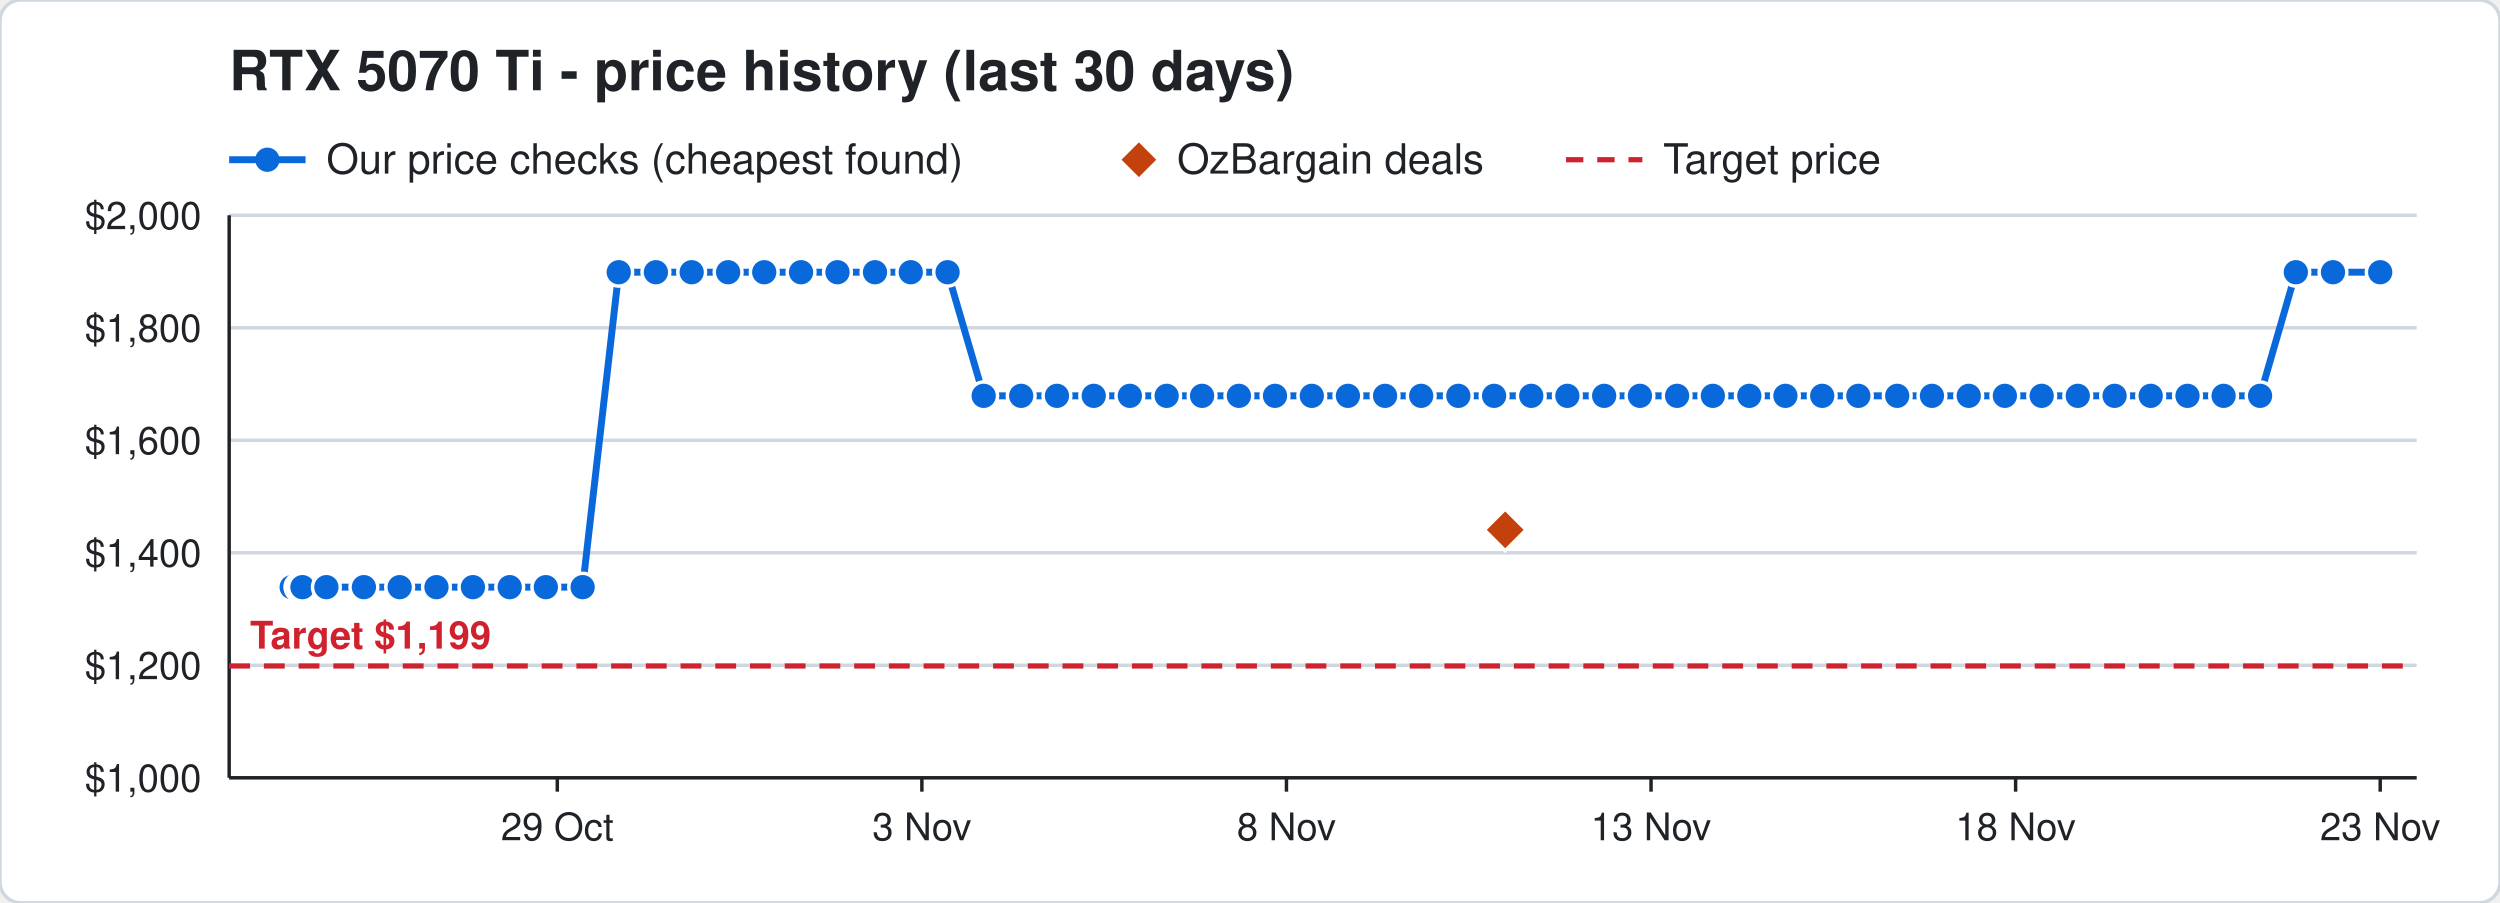
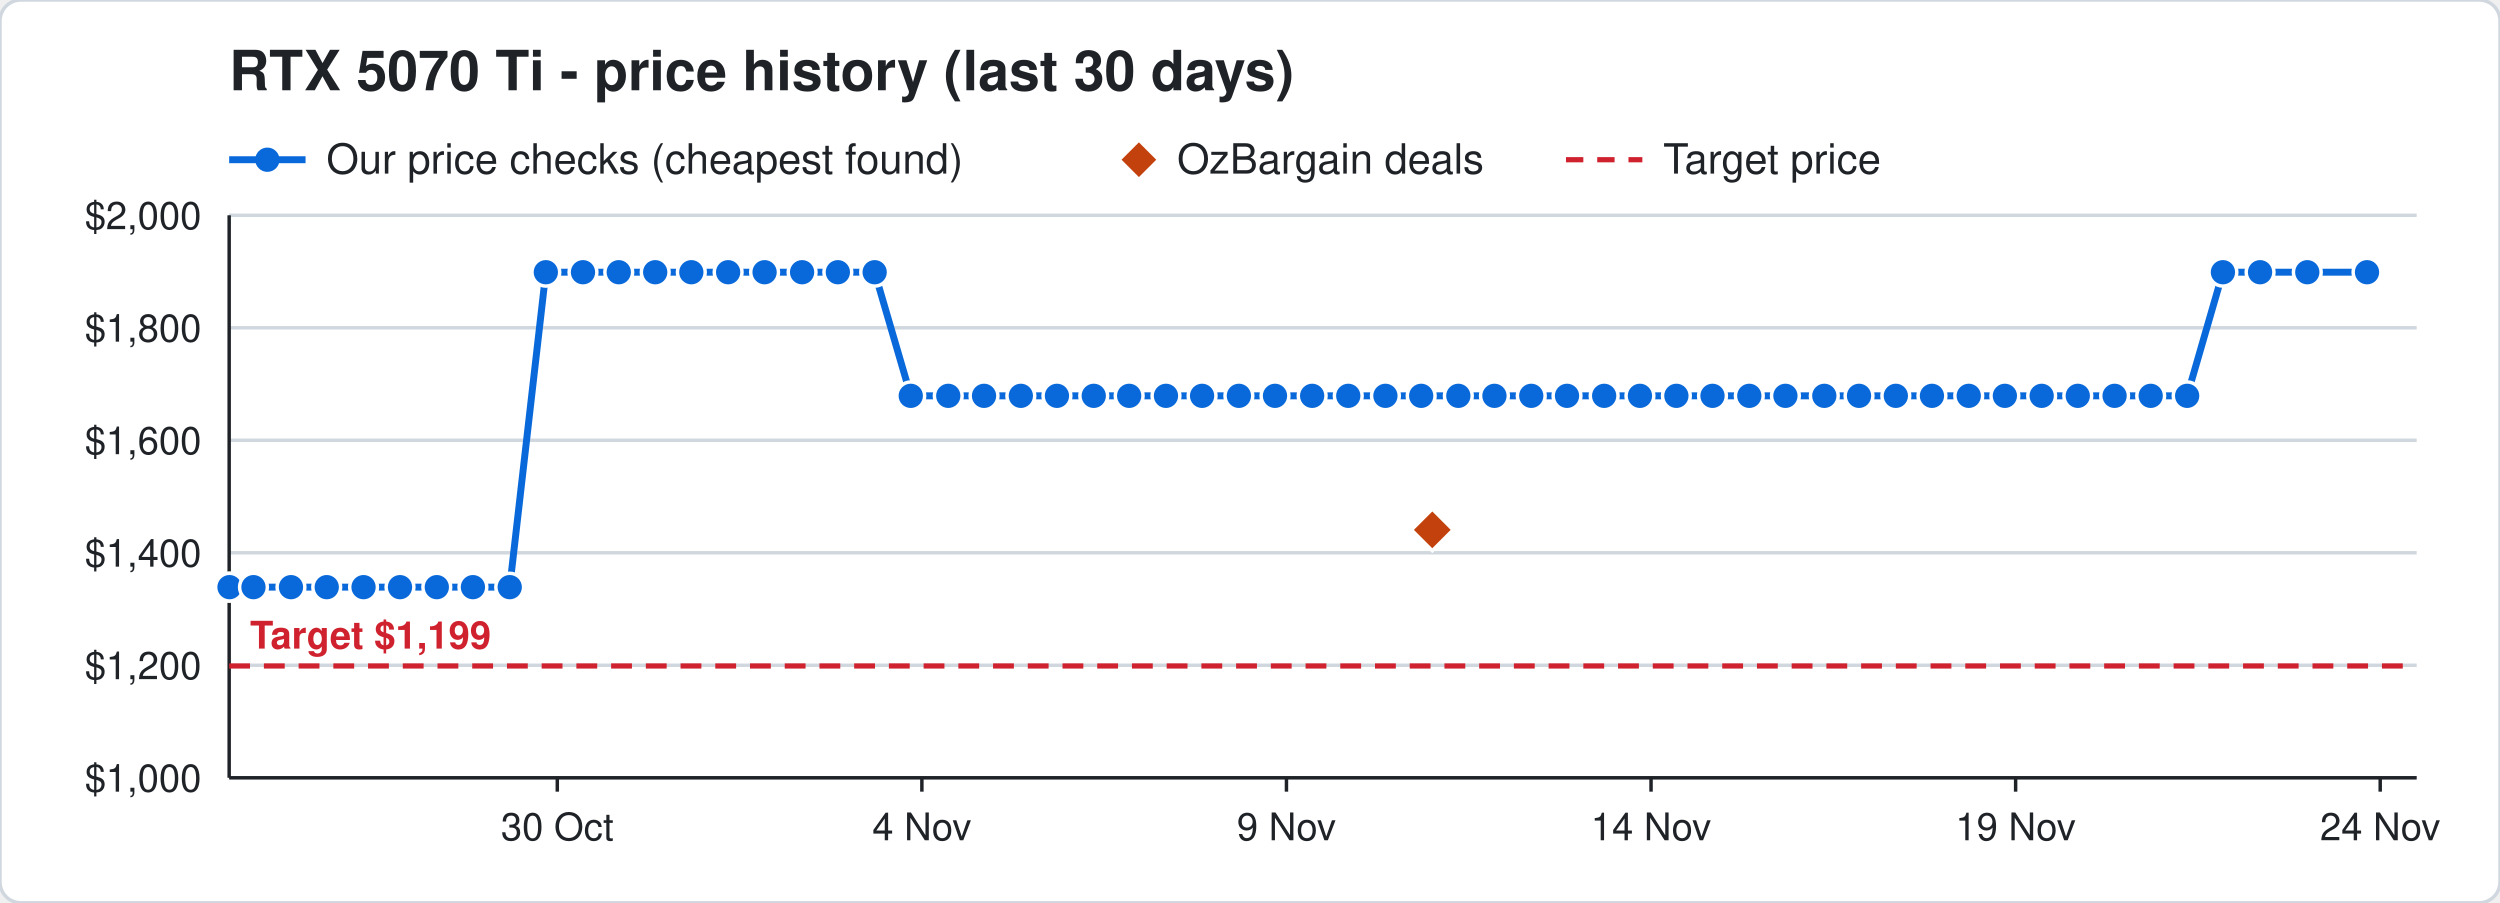
<svg xmlns="http://www.w3.org/2000/svg" width="720" height="260" viewBox="0 0 720 260" font-family="Segoe UI, Helvetica, Arial, sans-serif">
  <rect width="720" height="260" rx="6" fill="#ffffff" stroke="#d0d7de" />
  <text x="66" y="26" font-size="16" font-weight="700" fill="#1f2328">RTX 5070 Ti - price history (last 30 days)</text>
  <line x1="66" y1="46" x2="88" y2="46" stroke="#0969da" stroke-width="2" />
  <circle cx="77" cy="46" r="3.5" fill="#0969da" />
  <text x="94" y="50" font-size="12" fill="#1f2328">Our price checks (cheapest found)</text>
  <path d="M328 41 l5 5 l-5 5 l-5 -5 z" fill="#c2410c" />
  <text x="339" y="50" font-size="12" fill="#1f2328">OzBargain deals</text>
  <line x1="451" y1="46" x2="473" y2="46" stroke="#cf222e" stroke-width="1.5" stroke-dasharray="5 4" />
  <text x="479" y="50" font-size="12" fill="#1f2328">Target price</text>
  <line x1="66" y1="224.0" x2="696" y2="224.0" stroke="#d0d7de" />
  <text x="58" y="228.0" font-size="11" text-anchor="end" fill="#1f2328">$1,000</text>
  <line x1="66" y1="191.6" x2="696" y2="191.6" stroke="#d0d7de" />
  <text x="58" y="195.6" font-size="11" text-anchor="end" fill="#1f2328">$1,200</text>
  <line x1="66" y1="159.2" x2="696" y2="159.2" stroke="#d0d7de" />
  <text x="58" y="163.2" font-size="11" text-anchor="end" fill="#1f2328">$1,400</text>
  <line x1="66" y1="126.8" x2="696" y2="126.8" stroke="#d0d7de" />
  <text x="58" y="130.8" font-size="11" text-anchor="end" fill="#1f2328">$1,600</text>
  <line x1="66" y1="94.4" x2="696" y2="94.4" stroke="#d0d7de" />
  <text x="58" y="98.4" font-size="11" text-anchor="end" fill="#1f2328">$1,800</text>
  <line x1="66" y1="62.0" x2="696" y2="62.0" stroke="#d0d7de" />
  <text x="58" y="66.0" font-size="11" text-anchor="end" fill="#1f2328">$2,000</text>
  <line x1="685.5" y1="224" x2="685.5" y2="228" stroke="#1f2328" />
-   <text x="685.5" y="242" font-size="11" text-anchor="middle" fill="#1f2328">23 Nov</text>
+   <text x="685.5" y="242" font-size="11" text-anchor="middle" fill="#1f2328">24 Nov</text>
  <line x1="580.5" y1="224" x2="580.5" y2="228" stroke="#1f2328" />
-   <text x="580.5" y="242" font-size="11" text-anchor="middle" fill="#1f2328">18 Nov</text>
+   <text x="580.5" y="242" font-size="11" text-anchor="middle" fill="#1f2328">19 Nov</text>
  <line x1="475.5" y1="224" x2="475.5" y2="228" stroke="#1f2328" />
-   <text x="475.5" y="242" font-size="11" text-anchor="middle" fill="#1f2328">13 Nov</text>
+   <text x="475.5" y="242" font-size="11" text-anchor="middle" fill="#1f2328">14 Nov</text>
  <line x1="370.5" y1="224" x2="370.5" y2="228" stroke="#1f2328" />
-   <text x="370.5" y="242" font-size="11" text-anchor="middle" fill="#1f2328">8 Nov</text>
+   <text x="370.5" y="242" font-size="11" text-anchor="middle" fill="#1f2328">9 Nov</text>
  <line x1="265.5" y1="224" x2="265.5" y2="228" stroke="#1f2328" />
-   <text x="265.5" y="242" font-size="11" text-anchor="middle" fill="#1f2328">3 Nov</text>
+   <text x="265.5" y="242" font-size="11" text-anchor="middle" fill="#1f2328">4 Nov</text>
  <line x1="160.5" y1="224" x2="160.5" y2="228" stroke="#1f2328" />
-   <text x="160.5" y="242" font-size="11" text-anchor="middle" fill="#1f2328">29 Oct</text>
+   <text x="160.5" y="242" font-size="11" text-anchor="middle" fill="#1f2328">30 Oct</text>
  <line x1="66" y1="224" x2="696" y2="224" stroke="#1f2328" />
  <line x1="66" y1="62" x2="66" y2="224" stroke="#1f2328" />
  <line x1="66" y1="191.8" x2="696" y2="191.8" stroke="#cf222e" stroke-width="1.5" stroke-dasharray="6 4" />
  <text x="72" y="186.8" font-size="11" font-weight="700" text-anchor="start" fill="#cf222e" stroke="#ffffff" stroke-width="3" paint-order="stroke">Target $1,199</text>
-   <polyline points="84.0,169.1 86.1,169.1 86.2,169.1 86.9,169.1 87.0,169.1 87.1,169.1 94.0,169.1 104.8,169.1 115.1,169.1 125.7,169.1 136.2,169.1 146.8,169.1 157.2,169.1 167.8,169.1 178.2,78.4 188.9,78.4 199.2,78.4 209.7,78.4 220.1,78.4 230.7,78.4 241.2,78.4 252.0,78.4 262.3,78.4 272.9,78.4 283.3,114.0 294.1,114.0 304.4,114.0 315.0,114.0 325.4,114.0 336.0,114.0 346.2,114.0 356.8,114.0 367.2,114.0 377.8,114.0 388.2,114.0 398.9,114.0 409.3,114.0 420.0,114.0 430.3,114.0 441.0,114.0 451.4,114.0 462.0,114.0 472.3,114.0 483.0,114.0 493.3,114.0 503.8,114.0 514.2,114.0 524.8,114.0 535.2,114.0 546.4,114.0 556.4,114.0 567.0,114.0 577.4,114.0 588.0,114.0 598.4,114.0 609.0,114.0 619.4,114.0 630.0,114.0 640.4,114.0 650.9,114.0 661.2,78.4 671.9,78.4 685.5,78.4" fill="none" stroke="#0969da" stroke-width="2" />
-   <circle cx="84.0" cy="169.1" r="4" fill="#0969da" stroke="#ffffff" stroke-width="1" />
-   <circle cx="86.1" cy="169.1" r="4" fill="#0969da" stroke="#ffffff" stroke-width="1" />
-   <circle cx="86.2" cy="169.1" r="4" fill="#0969da" stroke="#ffffff" stroke-width="1" />
-   <circle cx="86.9" cy="169.1" r="4" fill="#0969da" stroke="#ffffff" stroke-width="1" />
-   <circle cx="87.0" cy="169.1" r="4" fill="#0969da" stroke="#ffffff" stroke-width="1" />
-   <circle cx="87.1" cy="169.1" r="4" fill="#0969da" stroke="#ffffff" stroke-width="1" />
-   <circle cx="94.0" cy="169.1" r="4" fill="#0969da" stroke="#ffffff" stroke-width="1" />
-   <circle cx="104.8" cy="169.1" r="4" fill="#0969da" stroke="#ffffff" stroke-width="1" />
-   <circle cx="115.1" cy="169.1" r="4" fill="#0969da" stroke="#ffffff" stroke-width="1" />
-   <circle cx="125.7" cy="169.1" r="4" fill="#0969da" stroke="#ffffff" stroke-width="1" />
+   <polyline points="66.0,169.1 66.1,169.1 73.0,169.1 83.8,169.1 94.1,169.1 104.7,169.1 115.2,169.1 125.8,169.1 136.2,169.1 146.8,169.1 157.2,78.4 167.9,78.4 178.2,78.4 188.7,78.4 199.1,78.4 209.7,78.4 220.2,78.4 231.0,78.4 241.3,78.4 251.9,78.4 262.3,114.0 273.1,114.0 283.4,114.0 294.0,114.0 304.4,114.0 315.0,114.0 325.2,114.0 335.8,114.0 346.2,114.0 356.8,114.0 367.2,114.0 377.9,114.0 388.3,114.0 399.0,114.0 409.3,114.0 420.0,114.0 430.4,114.0 441.0,114.0 451.3,114.0 462.0,114.0 472.3,114.0 482.8,114.0 493.2,114.0 503.8,114.0 514.2,114.0 525.4,114.0 535.4,114.0 546.0,114.0 556.4,114.0 567.0,114.0 577.4,114.0 588.0,114.0 598.4,114.0 609.0,114.0 619.4,114.0 629.9,114.0 640.2,78.4 650.9,78.4 664.5,78.4 681.7,78.4" fill="none" stroke="#0969da" stroke-width="2" />
+   <circle cx="66.0" cy="169.1" r="4" fill="#0969da" stroke="#ffffff" stroke-width="1" />
+   <circle cx="66.1" cy="169.1" r="4" fill="#0969da" stroke="#ffffff" stroke-width="1" />
+   <circle cx="73.0" cy="169.1" r="4" fill="#0969da" stroke="#ffffff" stroke-width="1" />
+   <circle cx="83.8" cy="169.1" r="4" fill="#0969da" stroke="#ffffff" stroke-width="1" />
+   <circle cx="94.1" cy="169.1" r="4" fill="#0969da" stroke="#ffffff" stroke-width="1" />
+   <circle cx="104.7" cy="169.1" r="4" fill="#0969da" stroke="#ffffff" stroke-width="1" />
+   <circle cx="115.2" cy="169.1" r="4" fill="#0969da" stroke="#ffffff" stroke-width="1" />
+   <circle cx="125.8" cy="169.1" r="4" fill="#0969da" stroke="#ffffff" stroke-width="1" />
  <circle cx="136.2" cy="169.1" r="4" fill="#0969da" stroke="#ffffff" stroke-width="1" />
  <circle cx="146.8" cy="169.1" r="4" fill="#0969da" stroke="#ffffff" stroke-width="1" />
-   <circle cx="157.2" cy="169.1" r="4" fill="#0969da" stroke="#ffffff" stroke-width="1" />
-   <circle cx="167.8" cy="169.1" r="4" fill="#0969da" stroke="#ffffff" stroke-width="1" />
+   <circle cx="157.2" cy="78.4" r="4" fill="#0969da" stroke="#ffffff" stroke-width="1" />
+   <circle cx="167.9" cy="78.4" r="4" fill="#0969da" stroke="#ffffff" stroke-width="1" />
  <circle cx="178.2" cy="78.4" r="4" fill="#0969da" stroke="#ffffff" stroke-width="1" />
-   <circle cx="188.9" cy="78.4" r="4" fill="#0969da" stroke="#ffffff" stroke-width="1" />
-   <circle cx="199.2" cy="78.4" r="4" fill="#0969da" stroke="#ffffff" stroke-width="1" />
+   <circle cx="188.7" cy="78.4" r="4" fill="#0969da" stroke="#ffffff" stroke-width="1" />
+   <circle cx="199.1" cy="78.4" r="4" fill="#0969da" stroke="#ffffff" stroke-width="1" />
  <circle cx="209.7" cy="78.4" r="4" fill="#0969da" stroke="#ffffff" stroke-width="1" />
-   <circle cx="220.1" cy="78.4" r="4" fill="#0969da" stroke="#ffffff" stroke-width="1" />
-   <circle cx="230.7" cy="78.4" r="4" fill="#0969da" stroke="#ffffff" stroke-width="1" />
-   <circle cx="241.2" cy="78.4" r="4" fill="#0969da" stroke="#ffffff" stroke-width="1" />
-   <circle cx="252.0" cy="78.4" r="4" fill="#0969da" stroke="#ffffff" stroke-width="1" />
-   <circle cx="262.3" cy="78.4" r="4" fill="#0969da" stroke="#ffffff" stroke-width="1" />
-   <circle cx="272.9" cy="78.4" r="4" fill="#0969da" stroke="#ffffff" stroke-width="1" />
-   <circle cx="283.3" cy="114.0" r="4" fill="#0969da" stroke="#ffffff" stroke-width="1" />
-   <circle cx="294.1" cy="114.0" r="4" fill="#0969da" stroke="#ffffff" stroke-width="1" />
+   <circle cx="220.2" cy="78.4" r="4" fill="#0969da" stroke="#ffffff" stroke-width="1" />
+   <circle cx="231.0" cy="78.4" r="4" fill="#0969da" stroke="#ffffff" stroke-width="1" />
+   <circle cx="241.3" cy="78.4" r="4" fill="#0969da" stroke="#ffffff" stroke-width="1" />
+   <circle cx="251.9" cy="78.4" r="4" fill="#0969da" stroke="#ffffff" stroke-width="1" />
+   <circle cx="262.3" cy="114.0" r="4" fill="#0969da" stroke="#ffffff" stroke-width="1" />
+   <circle cx="273.1" cy="114.0" r="4" fill="#0969da" stroke="#ffffff" stroke-width="1" />
+   <circle cx="283.4" cy="114.0" r="4" fill="#0969da" stroke="#ffffff" stroke-width="1" />
+   <circle cx="294.0" cy="114.0" r="4" fill="#0969da" stroke="#ffffff" stroke-width="1" />
  <circle cx="304.4" cy="114.0" r="4" fill="#0969da" stroke="#ffffff" stroke-width="1" />
  <circle cx="315.0" cy="114.0" r="4" fill="#0969da" stroke="#ffffff" stroke-width="1" />
-   <circle cx="325.4" cy="114.0" r="4" fill="#0969da" stroke="#ffffff" stroke-width="1" />
-   <circle cx="336.0" cy="114.0" r="4" fill="#0969da" stroke="#ffffff" stroke-width="1" />
+   <circle cx="325.2" cy="114.0" r="4" fill="#0969da" stroke="#ffffff" stroke-width="1" />
+   <circle cx="335.8" cy="114.0" r="4" fill="#0969da" stroke="#ffffff" stroke-width="1" />
  <circle cx="346.2" cy="114.0" r="4" fill="#0969da" stroke="#ffffff" stroke-width="1" />
  <circle cx="356.8" cy="114.0" r="4" fill="#0969da" stroke="#ffffff" stroke-width="1" />
  <circle cx="367.2" cy="114.0" r="4" fill="#0969da" stroke="#ffffff" stroke-width="1" />
-   <circle cx="377.8" cy="114.0" r="4" fill="#0969da" stroke="#ffffff" stroke-width="1" />
-   <circle cx="388.2" cy="114.0" r="4" fill="#0969da" stroke="#ffffff" stroke-width="1" />
-   <circle cx="398.9" cy="114.0" r="4" fill="#0969da" stroke="#ffffff" stroke-width="1" />
+   <circle cx="377.9" cy="114.0" r="4" fill="#0969da" stroke="#ffffff" stroke-width="1" />
+   <circle cx="388.3" cy="114.0" r="4" fill="#0969da" stroke="#ffffff" stroke-width="1" />
+   <circle cx="399.0" cy="114.0" r="4" fill="#0969da" stroke="#ffffff" stroke-width="1" />
  <circle cx="409.3" cy="114.0" r="4" fill="#0969da" stroke="#ffffff" stroke-width="1" />
  <circle cx="420.0" cy="114.0" r="4" fill="#0969da" stroke="#ffffff" stroke-width="1" />
-   <circle cx="430.3" cy="114.0" r="4" fill="#0969da" stroke="#ffffff" stroke-width="1" />
+   <circle cx="430.4" cy="114.0" r="4" fill="#0969da" stroke="#ffffff" stroke-width="1" />
  <circle cx="441.0" cy="114.0" r="4" fill="#0969da" stroke="#ffffff" stroke-width="1" />
-   <circle cx="451.4" cy="114.0" r="4" fill="#0969da" stroke="#ffffff" stroke-width="1" />
+   <circle cx="451.3" cy="114.0" r="4" fill="#0969da" stroke="#ffffff" stroke-width="1" />
  <circle cx="462.0" cy="114.0" r="4" fill="#0969da" stroke="#ffffff" stroke-width="1" />
  <circle cx="472.3" cy="114.0" r="4" fill="#0969da" stroke="#ffffff" stroke-width="1" />
-   <circle cx="483.0" cy="114.0" r="4" fill="#0969da" stroke="#ffffff" stroke-width="1" />
-   <circle cx="493.3" cy="114.0" r="4" fill="#0969da" stroke="#ffffff" stroke-width="1" />
+   <circle cx="482.8" cy="114.0" r="4" fill="#0969da" stroke="#ffffff" stroke-width="1" />
+   <circle cx="493.2" cy="114.0" r="4" fill="#0969da" stroke="#ffffff" stroke-width="1" />
  <circle cx="503.8" cy="114.0" r="4" fill="#0969da" stroke="#ffffff" stroke-width="1" />
  <circle cx="514.2" cy="114.0" r="4" fill="#0969da" stroke="#ffffff" stroke-width="1" />
-   <circle cx="524.8" cy="114.0" r="4" fill="#0969da" stroke="#ffffff" stroke-width="1" />
-   <circle cx="535.2" cy="114.0" r="4" fill="#0969da" stroke="#ffffff" stroke-width="1" />
-   <circle cx="546.4" cy="114.0" r="4" fill="#0969da" stroke="#ffffff" stroke-width="1" />
+   <circle cx="525.4" cy="114.0" r="4" fill="#0969da" stroke="#ffffff" stroke-width="1" />
+   <circle cx="535.4" cy="114.0" r="4" fill="#0969da" stroke="#ffffff" stroke-width="1" />
+   <circle cx="546.0" cy="114.0" r="4" fill="#0969da" stroke="#ffffff" stroke-width="1" />
  <circle cx="556.4" cy="114.0" r="4" fill="#0969da" stroke="#ffffff" stroke-width="1" />
  <circle cx="567.0" cy="114.0" r="4" fill="#0969da" stroke="#ffffff" stroke-width="1" />
  <circle cx="577.4" cy="114.0" r="4" fill="#0969da" stroke="#ffffff" stroke-width="1" />
  <circle cx="588.0" cy="114.0" r="4" fill="#0969da" stroke="#ffffff" stroke-width="1" />
  <circle cx="598.4" cy="114.0" r="4" fill="#0969da" stroke="#ffffff" stroke-width="1" />
  <circle cx="609.0" cy="114.0" r="4" fill="#0969da" stroke="#ffffff" stroke-width="1" />
  <circle cx="619.4" cy="114.0" r="4" fill="#0969da" stroke="#ffffff" stroke-width="1" />
-   <circle cx="630.0" cy="114.0" r="4" fill="#0969da" stroke="#ffffff" stroke-width="1" />
-   <circle cx="640.4" cy="114.0" r="4" fill="#0969da" stroke="#ffffff" stroke-width="1" />
-   <circle cx="650.9" cy="114.0" r="4" fill="#0969da" stroke="#ffffff" stroke-width="1" />
-   <circle cx="661.2" cy="78.4" r="4" fill="#0969da" stroke="#ffffff" stroke-width="1" />
-   <circle cx="671.9" cy="78.4" r="4" fill="#0969da" stroke="#ffffff" stroke-width="1" />
-   <circle cx="685.5" cy="78.4" r="4" fill="#0969da" stroke="#ffffff" stroke-width="1" />
-   <path d="M433.5 146.6 l6 6 l-6 6 l-6 -6 z" fill="#c2410c" stroke="#ffffff" stroke-width="1" />
+   <circle cx="629.9" cy="114.0" r="4" fill="#0969da" stroke="#ffffff" stroke-width="1" />
+   <circle cx="640.2" cy="78.4" r="4" fill="#0969da" stroke="#ffffff" stroke-width="1" />
+   <circle cx="650.9" cy="78.4" r="4" fill="#0969da" stroke="#ffffff" stroke-width="1" />
+   <circle cx="664.5" cy="78.4" r="4" fill="#0969da" stroke="#ffffff" stroke-width="1" />
+   <circle cx="681.7" cy="78.4" r="4" fill="#0969da" stroke="#ffffff" stroke-width="1" />
+   <path d="M412.5 146.6 l6 6 l-6 6 l-6 -6 z" fill="#c2410c" stroke="#ffffff" stroke-width="1" />
</svg>
